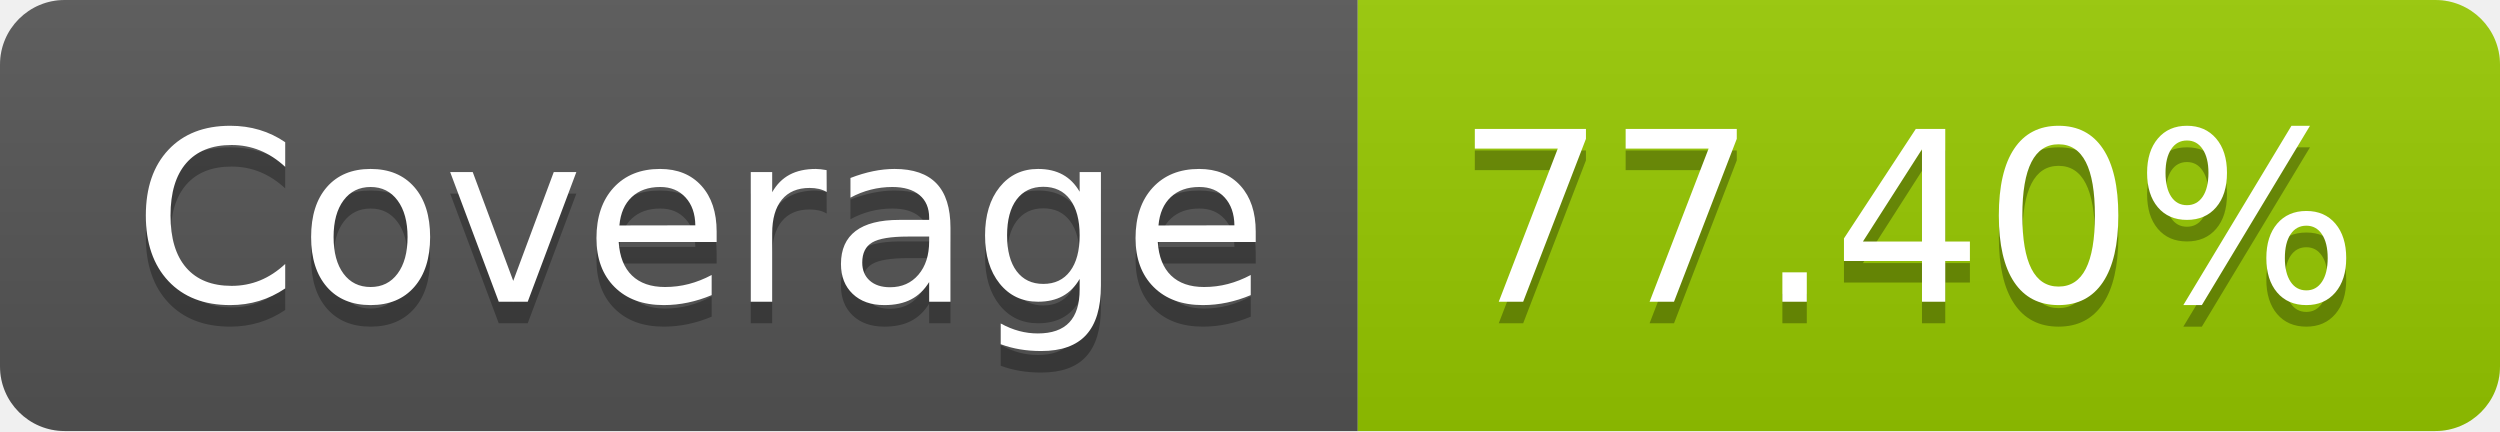
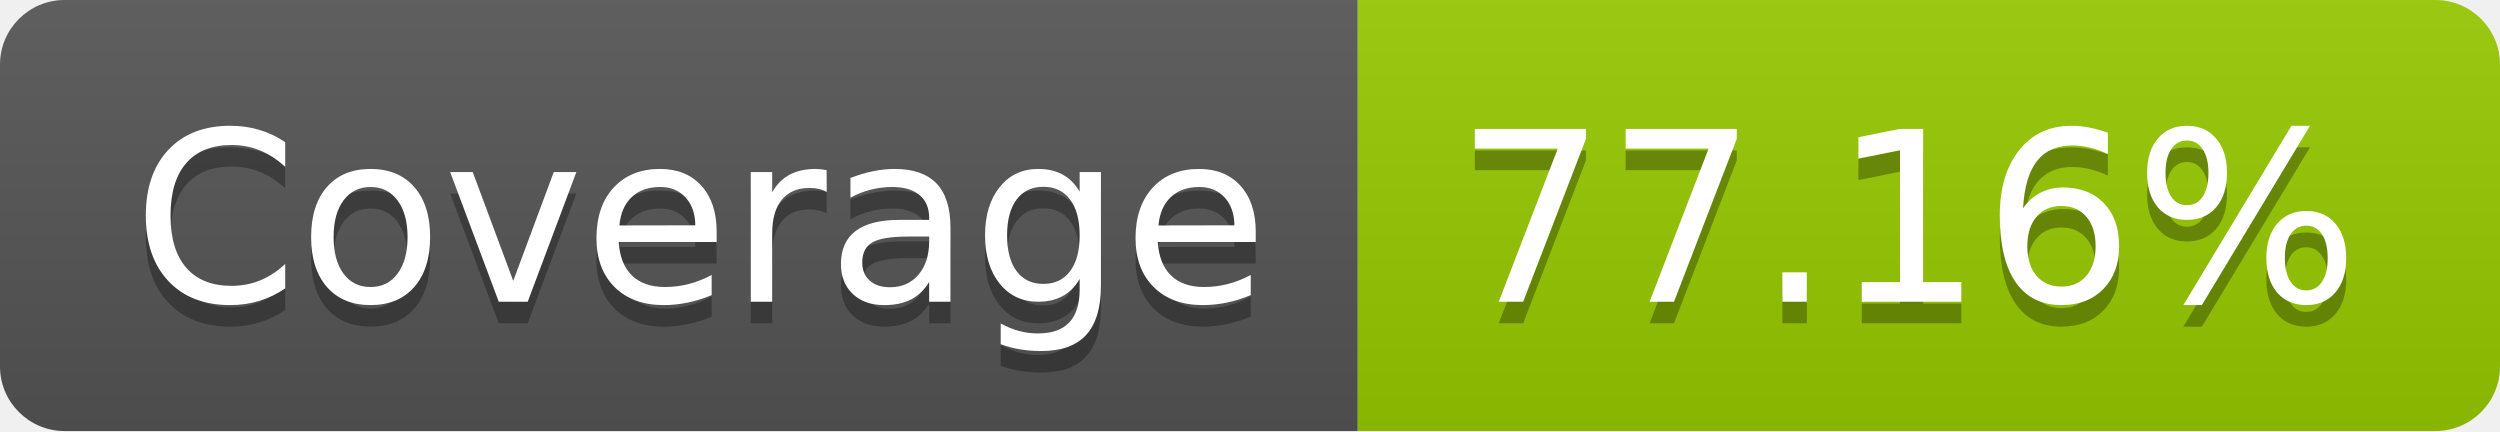
- <svg xmlns="http://www.w3.org/2000/svg" width="116" height="20" role="img" aria-label="Coverage: 77.40%">
+ <svg xmlns="http://www.w3.org/2000/svg" width="116" height="20" role="img" aria-label="Coverage: 77.16%">
  <linearGradient id="s" x2="0" y2="100%">
    <stop offset="0" stop-color="#bbb" stop-opacity=".1" />
    <stop offset="1" stop-opacity=".1" />
  </linearGradient>
  <clipPath id="r">
    <rect width="116" height="20" rx="3" fill="#fff" />
  </clipPath>
  <g clip-path="url(#r)">
    <rect width="63" height="20" fill="#555" />
    <rect x="63" width="53" height="20" fill="#97ca00" />
    <rect width="116" height="20" fill="url(#s)" />
  </g>
  <g fill="#fff" text-anchor="middle" font-family="Verdana,Geneva,DejaVu Sans,sans-serif" text-rendering="geometricPrecision" font-size="110">
    <text aria-hidden="true" x="325" y="150" fill="#010101" fill-opacity=".3" transform="scale(.1)" textLength="530">Coverage</text>
    <text x="325" y="140" transform="scale(.1)" fill="#fff" textLength="530">Coverage</text>
-     <text aria-hidden="true" x="885" y="150" fill="#010101" fill-opacity=".3" transform="scale(.1)" textLength="430">77.40%</text>
-     <text x="885" y="140" transform="scale(.1)" fill="#fff" textLength="430">77.40%</text>
+     <text aria-hidden="true" x="885" y="150" fill="#010101" fill-opacity=".3" transform="scale(.1)" textLength="430">77.16%</text>
+     <text x="885" y="140" transform="scale(.1)" fill="#fff" textLength="430">77.16%</text>
  </g>
</svg>
